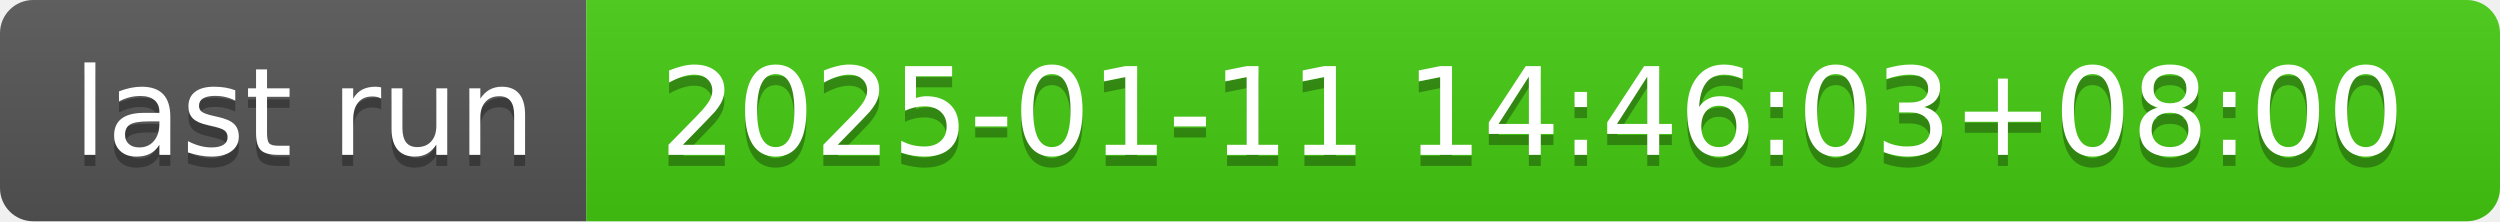
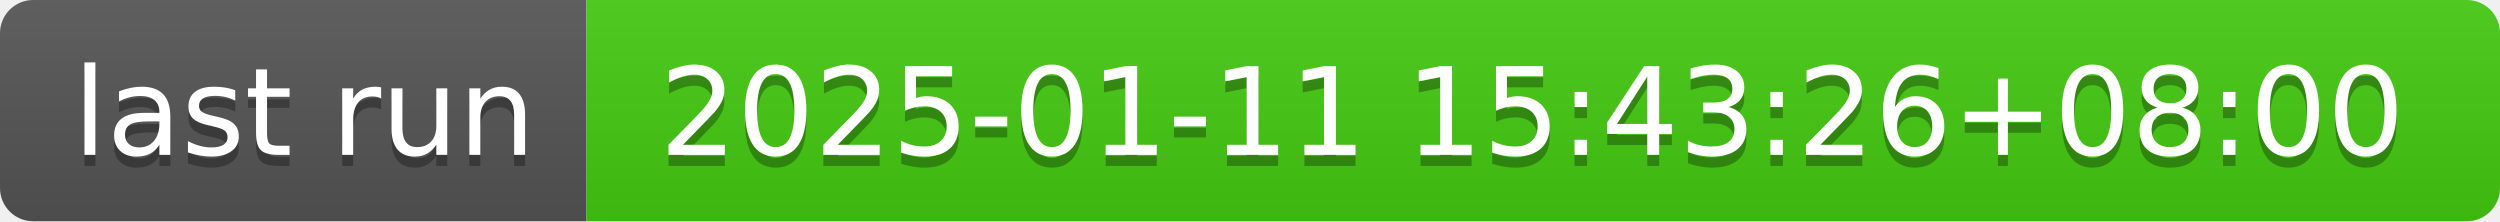
- <svg xmlns="http://www.w3.org/2000/svg" width="226" height="20" role="img" aria-label="last run: 2025-01-11 14:46:03+08:00">
+ <svg xmlns="http://www.w3.org/2000/svg" width="226" height="20" role="img" aria-label="last run: 2025-01-11 15:43:26+08:00">
  <linearGradient id="s" x2="0" y2="100%">
    <stop offset="0" stop-color="#bbb" stop-opacity=".1" />
    <stop offset="1" stop-opacity=".1" />
  </linearGradient>
  <clipPath id="r">
    <rect width="226" height="20" rx="3" fill="#fff" />
  </clipPath>
  <g clip-path="url(#r)">
    <rect width="53" height="20" fill="#555" />
    <rect x="53" width="173" height="20" fill="#4c1" />
    <rect width="226" height="20" fill="url(#s)" />
  </g>
  <g fill="#fff" text-anchor="middle" font-family="Verdana,Geneva,DejaVu Sans,sans-serif" text-rendering="geometricPrecision" font-size="110">
    <text aria-hidden="true" x="275" y="150" fill="#010101" fill-opacity=".3" transform="scale(.1)" textLength="430">last run</text>
    <text x="275" y="140" transform="scale(.1)" fill="#fff" textLength="430">last run</text>
-     <text aria-hidden="true" x="1385" y="150" fill="#010101" fill-opacity=".3" transform="scale(.1)" textLength="1630">2025-01-11 14:46:03+08:00</text>
-     <text x="1385" y="140" transform="scale(.1)" fill="#fff" textLength="1630">2025-01-11 14:46:03+08:00</text>
+     <text aria-hidden="true" x="1385" y="150" fill="#010101" fill-opacity=".3" transform="scale(.1)" textLength="1630">2025-01-11 15:43:26+08:00</text>
+     <text x="1385" y="140" transform="scale(.1)" fill="#fff" textLength="1630">2025-01-11 15:43:26+08:00</text>
  </g>
</svg>
